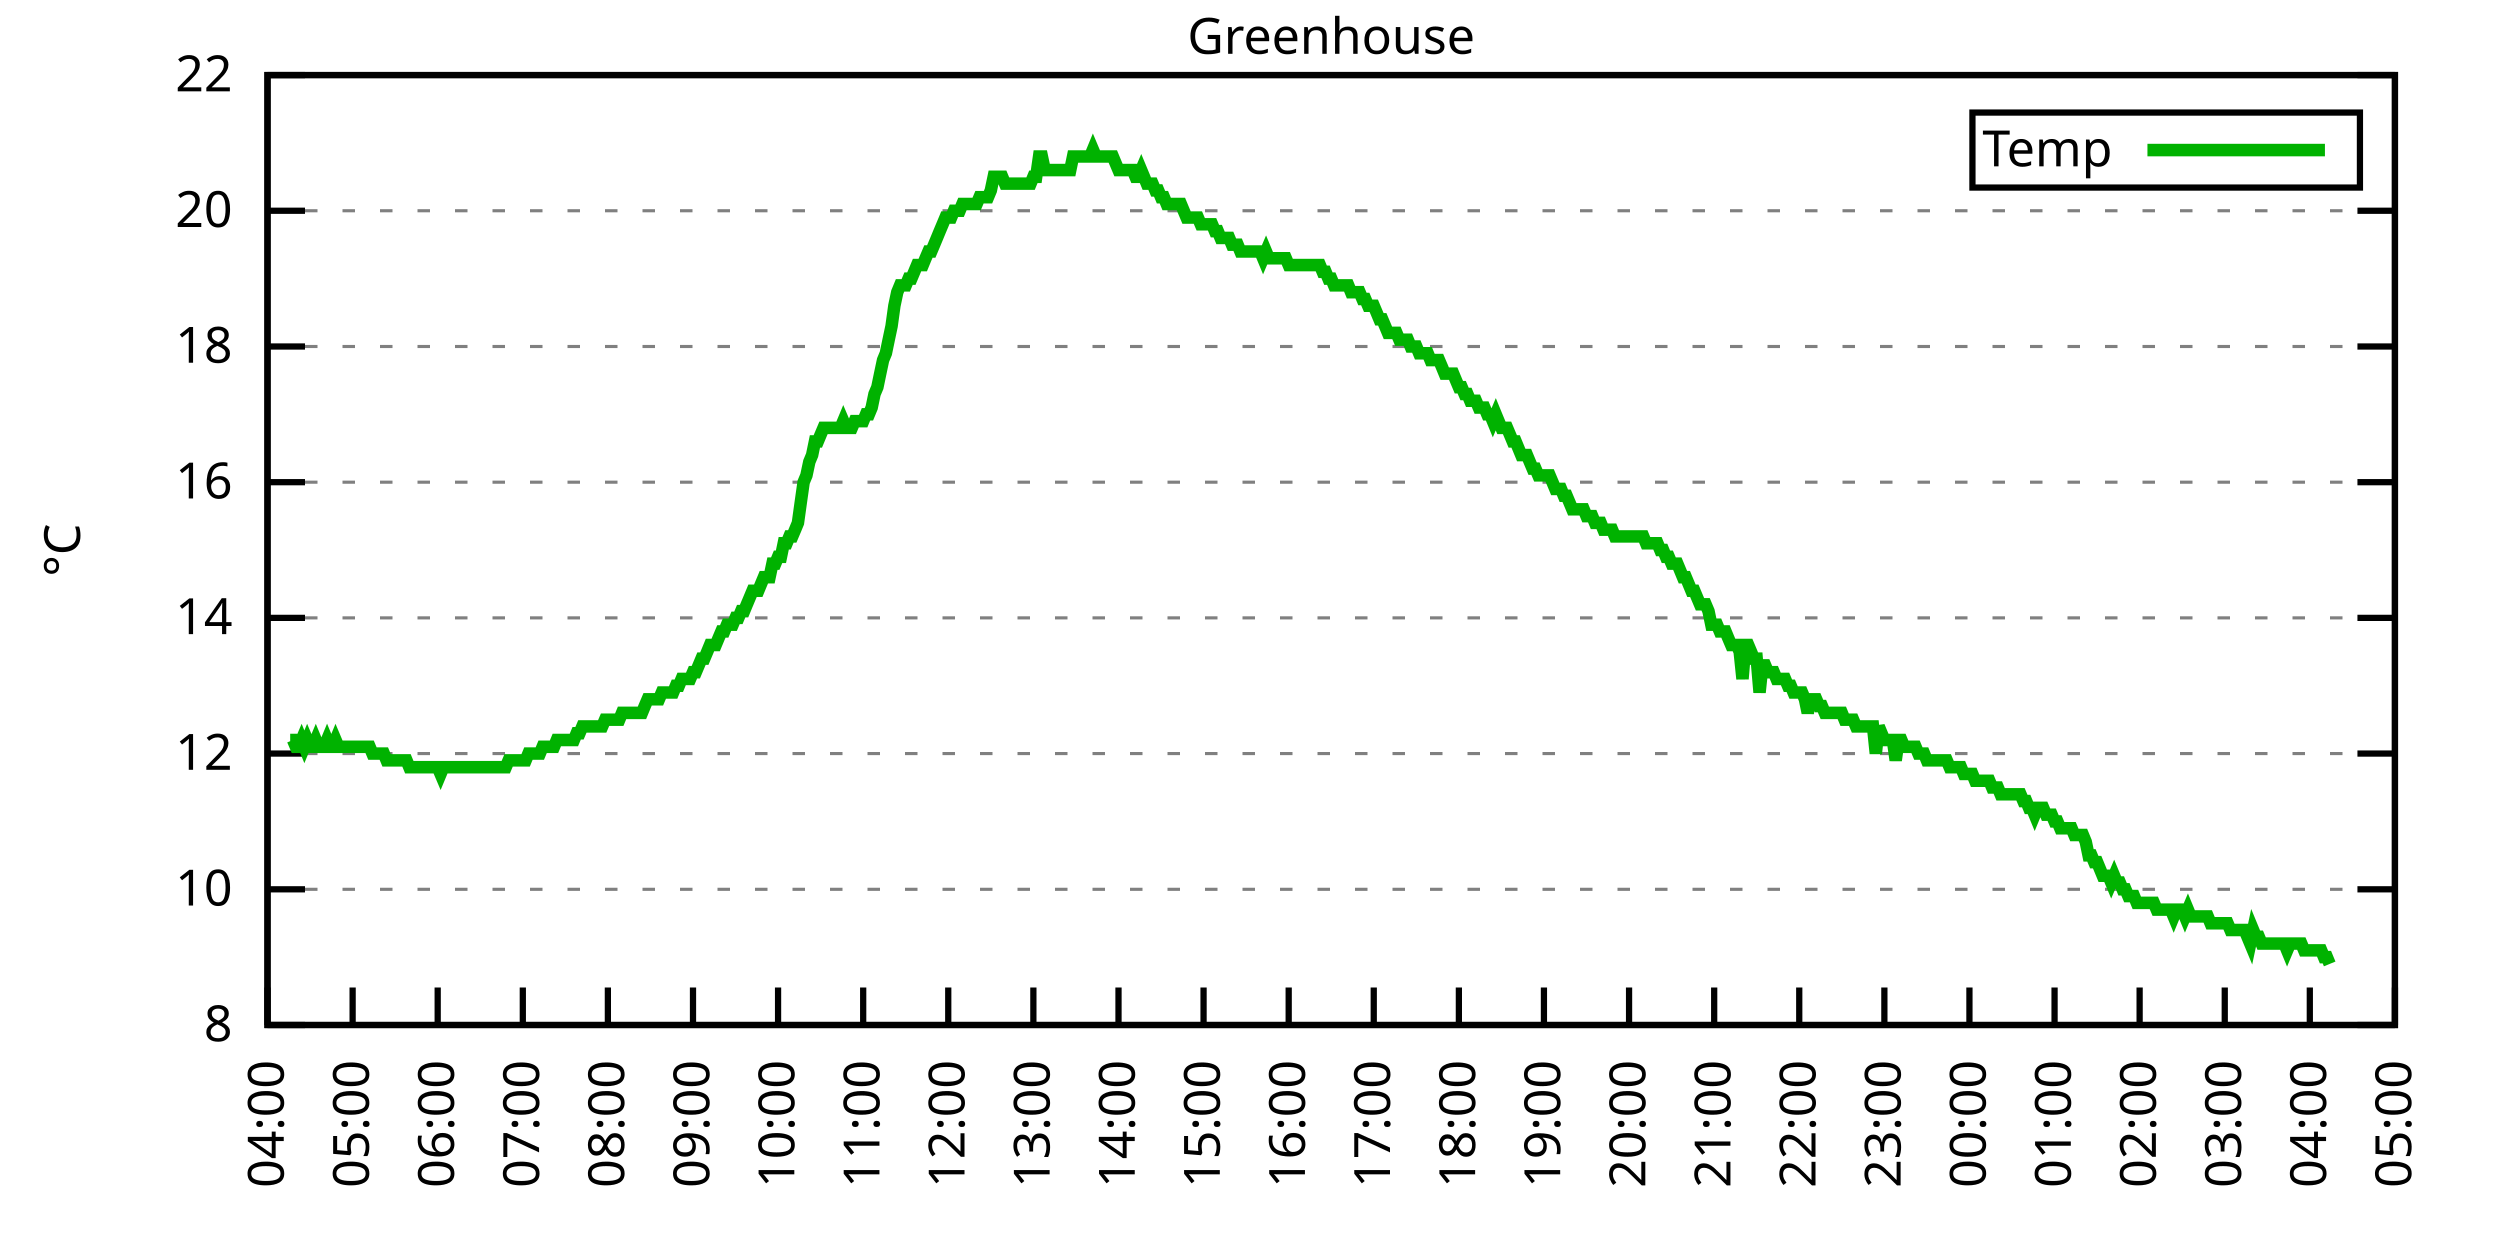
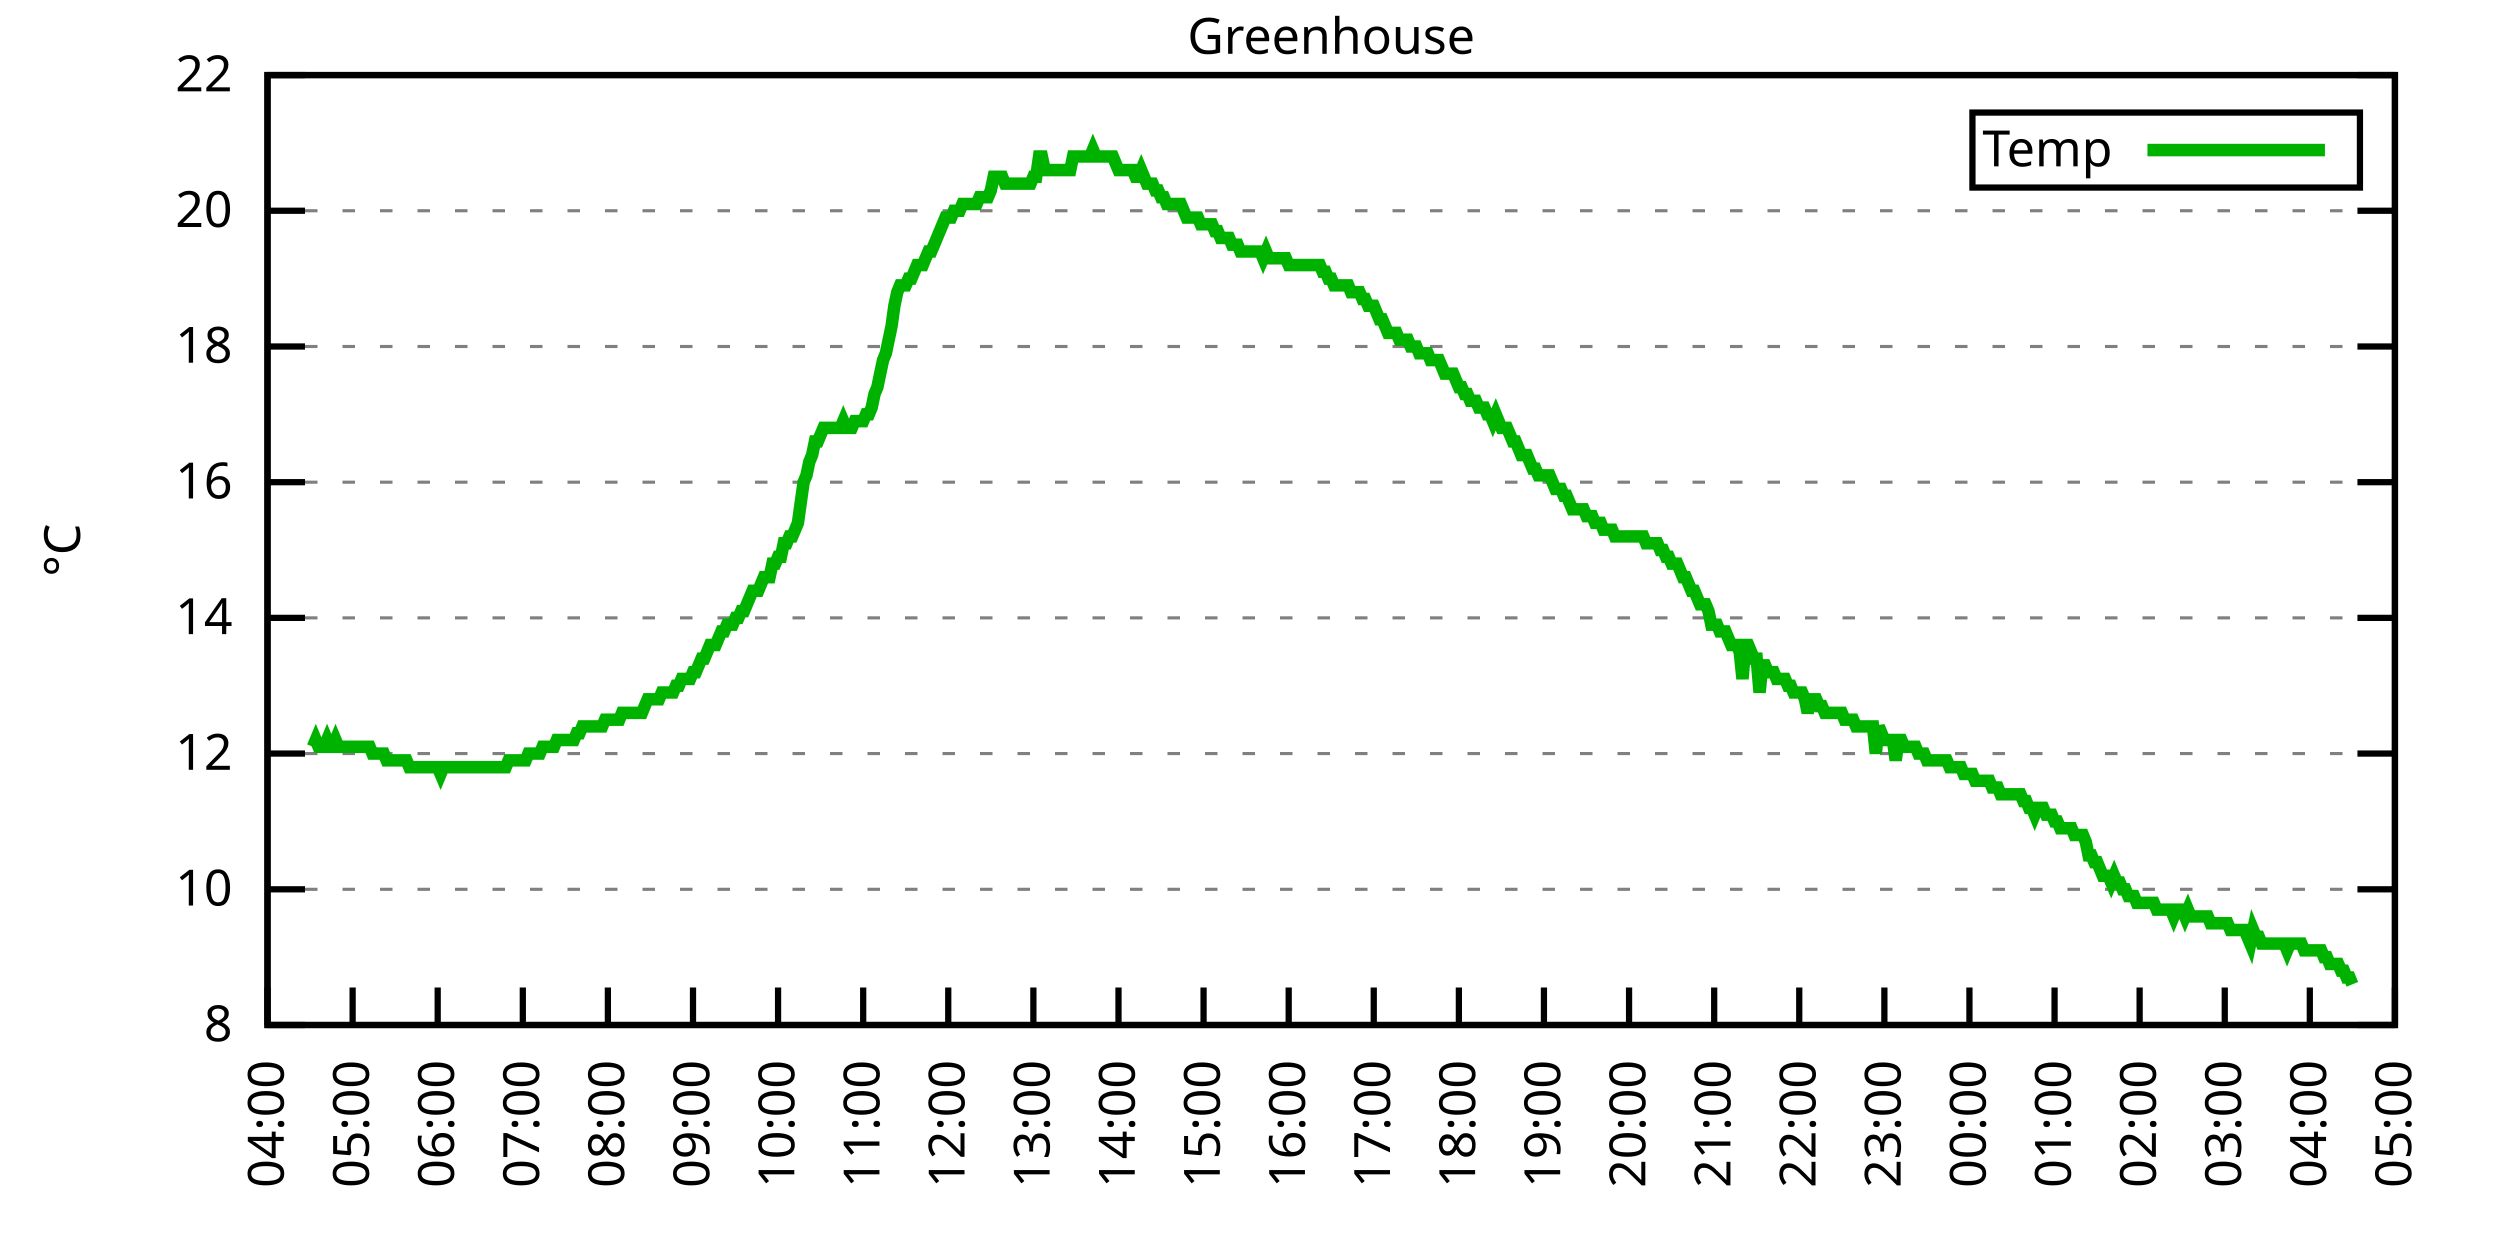
<svg xmlns="http://www.w3.org/2000/svg" xmlns:xlink="http://www.w3.org/1999/xlink" width="400" height="200" viewBox="0 0 400 200">
  <g id="gnuplot_canvas">
    <rect x="0" y="0" width="400" height="200" fill="none" />
    <defs>
      <circle id="gpDot" r="0.5" stroke-width="0.5" stroke="currentColor" />
      <path id="gpPt0" stroke-width="0.333" stroke="currentColor" d="M-1,0 h2 M0,-1 v2" />
      <path id="gpPt1" stroke-width="0.333" stroke="currentColor" d="M-1,-1 L1,1 M1,-1 L-1,1" />
      <path id="gpPt2" stroke-width="0.333" stroke="currentColor" d="M-1,0 L1,0 M0,-1 L0,1 M-1,-1 L1,1 M-1,1 L1,-1" />
      <rect id="gpPt3" stroke-width="0.333" stroke="currentColor" x="-1" y="-1" width="2" height="2" />
      <rect id="gpPt4" stroke-width="0.333" stroke="currentColor" fill="currentColor" x="-1" y="-1" width="2" height="2" />
      <circle id="gpPt5" stroke-width="0.333" stroke="currentColor" cx="0" cy="0" r="1" />
      <use xlink:href="#gpPt5" id="gpPt6" fill="currentColor" stroke="none" />
      <path id="gpPt7" stroke-width="0.333" stroke="currentColor" d="M0,-1.33 L-1.33,0.67 L1.33,0.67 z" />
      <use xlink:href="#gpPt7" id="gpPt8" fill="currentColor" stroke="none" />
      <use xlink:href="#gpPt7" id="gpPt9" stroke="currentColor" transform="rotate(180)" />
      <use xlink:href="#gpPt9" id="gpPt10" fill="currentColor" stroke="none" />
      <use xlink:href="#gpPt3" id="gpPt11" stroke="currentColor" transform="rotate(45)" />
      <use xlink:href="#gpPt11" id="gpPt12" fill="currentColor" stroke="none" />
      <path id="gpPt13" stroke-width="0.333" stroke="currentColor" d="M0,1.330 L1.265,0.411 L0.782,-1.067 L-0.782,-1.076 L-1.265,0.411 z" />
      <use xlink:href="#gpPt13" id="gpPt14" fill="currentColor" stroke="none" />
      <filter id="textbox" filterUnits="objectBoundingBox" x="0" y="0" height="1" width="1">
        <feFlood flood-color="white" flood-opacity="1" result="bgnd" />
        <feComposite in="SourceGraphic" in2="bgnd" operator="atop" />
      </filter>
      <filter id="greybox" filterUnits="objectBoundingBox" x="0" y="0" height="1" width="1">
        <feFlood flood-color="lightgrey" flood-opacity="1" result="grey" />
        <feComposite in="SourceGraphic" in2="grey" operator="atop" />
      </filter>
    </defs>
    <g fill="none" color="white" stroke="currentColor" stroke-width="1.00" stroke-linecap="butt" stroke-linejoin="miter">
</g>
    <g fill="none" color="black" stroke="currentColor" stroke-width="1.00" stroke-linecap="butt" stroke-linejoin="miter">
      <g stroke="none" shape-rendering="crispEdges">
        <polygon fill="rgb(255, 255, 255)" points="42.80,164.00 383.18,164.00 383.18,12.02 42.80,12.02 " />
      </g>
    </g>
    <g fill="none" color="black" stroke="currentColor" stroke-width="1.00" stroke-linecap="butt" stroke-linejoin="miter">
</g>
    <g fill="none" color="black" stroke="black" stroke-width="0.50" stroke-linecap="butt" stroke-linejoin="miter">
</g>
    <g fill="none" color="gray" stroke="currentColor" stroke-width="0.50" stroke-linecap="butt" stroke-linejoin="miter">
      <path stroke="gray" stroke-dasharray="2,4" class="gridline" d="M42.80,164.00 L383.19,164.00  " />
    </g>
    <g fill="none" color="gray" stroke="gray" stroke-width="1.00" stroke-linecap="butt" stroke-linejoin="miter">
</g>
    <g fill="none" color="black" stroke="currentColor" stroke-width="1.00" stroke-linecap="butt" stroke-linejoin="miter">
      <path stroke="black" d="M42.80,164.00 L48.80,164.00 M383.19,164.00 L377.19,164.00  " />
      <g transform="translate(37.20,166.60)" stroke="none" fill="black" font-family="Sans" font-size="8.00" text-anchor="end">
        <text>
          <tspan font-family="Sans"> 8</tspan>
        </text>
      </g>
    </g>
    <g fill="none" color="black" stroke="currentColor" stroke-width="1.00" stroke-linecap="butt" stroke-linejoin="miter">
</g>
    <g fill="none" color="black" stroke="black" stroke-width="0.50" stroke-linecap="butt" stroke-linejoin="miter">
</g>
    <g fill="none" color="gray" stroke="currentColor" stroke-width="0.50" stroke-linecap="butt" stroke-linejoin="miter">
      <path stroke="gray" stroke-dasharray="2,4" class="gridline" d="M42.80,142.29 L383.19,142.29  " />
    </g>
    <g fill="none" color="gray" stroke="gray" stroke-width="1.00" stroke-linecap="butt" stroke-linejoin="miter">
</g>
    <g fill="none" color="black" stroke="currentColor" stroke-width="1.00" stroke-linecap="butt" stroke-linejoin="miter">
      <path stroke="black" d="M42.80,142.29 L48.80,142.29 M383.19,142.29 L377.19,142.29  " />
      <g transform="translate(37.20,144.89)" stroke="none" fill="black" font-family="Sans" font-size="8.00" text-anchor="end">
        <text>
          <tspan font-family="Sans"> 10</tspan>
        </text>
      </g>
    </g>
    <g fill="none" color="black" stroke="currentColor" stroke-width="1.00" stroke-linecap="butt" stroke-linejoin="miter">
</g>
    <g fill="none" color="black" stroke="black" stroke-width="0.50" stroke-linecap="butt" stroke-linejoin="miter">
</g>
    <g fill="none" color="gray" stroke="currentColor" stroke-width="0.50" stroke-linecap="butt" stroke-linejoin="miter">
      <path stroke="gray" stroke-dasharray="2,4" class="gridline" d="M42.80,120.57 L383.19,120.57  " />
    </g>
    <g fill="none" color="gray" stroke="gray" stroke-width="1.00" stroke-linecap="butt" stroke-linejoin="miter">
</g>
    <g fill="none" color="black" stroke="currentColor" stroke-width="1.00" stroke-linecap="butt" stroke-linejoin="miter">
      <path stroke="black" d="M42.80,120.57 L48.80,120.57 M383.19,120.57 L377.19,120.57  " />
      <g transform="translate(37.20,123.17)" stroke="none" fill="black" font-family="Sans" font-size="8.00" text-anchor="end">
        <text>
          <tspan font-family="Sans"> 12</tspan>
        </text>
      </g>
    </g>
    <g fill="none" color="black" stroke="currentColor" stroke-width="1.00" stroke-linecap="butt" stroke-linejoin="miter">
</g>
    <g fill="none" color="black" stroke="black" stroke-width="0.50" stroke-linecap="butt" stroke-linejoin="miter">
</g>
    <g fill="none" color="gray" stroke="currentColor" stroke-width="0.50" stroke-linecap="butt" stroke-linejoin="miter">
      <path stroke="gray" stroke-dasharray="2,4" class="gridline" d="M42.80,98.86 L383.19,98.86  " />
    </g>
    <g fill="none" color="gray" stroke="gray" stroke-width="1.00" stroke-linecap="butt" stroke-linejoin="miter">
</g>
    <g fill="none" color="black" stroke="currentColor" stroke-width="1.00" stroke-linecap="butt" stroke-linejoin="miter">
      <path stroke="black" d="M42.80,98.86 L48.80,98.86 M383.19,98.86 L377.19,98.86  " />
      <g transform="translate(37.20,101.46)" stroke="none" fill="black" font-family="Sans" font-size="8.00" text-anchor="end">
        <text>
          <tspan font-family="Sans"> 14</tspan>
        </text>
      </g>
    </g>
    <g fill="none" color="black" stroke="currentColor" stroke-width="1.00" stroke-linecap="butt" stroke-linejoin="miter">
</g>
    <g fill="none" color="black" stroke="black" stroke-width="0.50" stroke-linecap="butt" stroke-linejoin="miter">
</g>
    <g fill="none" color="gray" stroke="currentColor" stroke-width="0.50" stroke-linecap="butt" stroke-linejoin="miter">
      <path stroke="gray" stroke-dasharray="2,4" class="gridline" d="M42.80,77.15 L383.19,77.15  " />
    </g>
    <g fill="none" color="gray" stroke="gray" stroke-width="1.00" stroke-linecap="butt" stroke-linejoin="miter">
</g>
    <g fill="none" color="black" stroke="currentColor" stroke-width="1.00" stroke-linecap="butt" stroke-linejoin="miter">
      <path stroke="black" d="M42.80,77.15 L48.80,77.15 M383.19,77.15 L377.19,77.15  " />
      <g transform="translate(37.20,79.75)" stroke="none" fill="black" font-family="Sans" font-size="8.00" text-anchor="end">
        <text>
          <tspan font-family="Sans"> 16</tspan>
        </text>
      </g>
    </g>
    <g fill="none" color="black" stroke="currentColor" stroke-width="1.00" stroke-linecap="butt" stroke-linejoin="miter">
</g>
    <g fill="none" color="black" stroke="black" stroke-width="0.50" stroke-linecap="butt" stroke-linejoin="miter">
</g>
    <g fill="none" color="gray" stroke="currentColor" stroke-width="0.50" stroke-linecap="butt" stroke-linejoin="miter">
      <path stroke="gray" stroke-dasharray="2,4" class="gridline" d="M42.80,55.44 L383.19,55.44  " />
    </g>
    <g fill="none" color="gray" stroke="gray" stroke-width="1.00" stroke-linecap="butt" stroke-linejoin="miter">
</g>
    <g fill="none" color="black" stroke="currentColor" stroke-width="1.00" stroke-linecap="butt" stroke-linejoin="miter">
      <path stroke="black" d="M42.80,55.44 L48.80,55.44 M383.19,55.44 L377.19,55.44  " />
      <g transform="translate(37.20,58.04)" stroke="none" fill="black" font-family="Sans" font-size="8.00" text-anchor="end">
        <text>
          <tspan font-family="Sans"> 18</tspan>
        </text>
      </g>
    </g>
    <g fill="none" color="black" stroke="currentColor" stroke-width="1.00" stroke-linecap="butt" stroke-linejoin="miter">
</g>
    <g fill="none" color="black" stroke="black" stroke-width="0.50" stroke-linecap="butt" stroke-linejoin="miter">
</g>
    <g fill="none" color="gray" stroke="currentColor" stroke-width="0.50" stroke-linecap="butt" stroke-linejoin="miter">
      <path stroke="gray" stroke-dasharray="2,4" class="gridline" d="M42.80,33.72 L383.19,33.72  " />
    </g>
    <g fill="none" color="gray" stroke="gray" stroke-width="1.00" stroke-linecap="butt" stroke-linejoin="miter">
</g>
    <g fill="none" color="black" stroke="currentColor" stroke-width="1.00" stroke-linecap="butt" stroke-linejoin="miter">
      <path stroke="black" d="M42.80,33.72 L48.80,33.72 M383.19,33.72 L377.19,33.72  " />
      <g transform="translate(37.20,36.32)" stroke="none" fill="black" font-family="Sans" font-size="8.00" text-anchor="end">
        <text>
          <tspan font-family="Sans"> 20</tspan>
        </text>
      </g>
    </g>
    <g fill="none" color="black" stroke="currentColor" stroke-width="1.00" stroke-linecap="butt" stroke-linejoin="miter">
</g>
    <g fill="none" color="black" stroke="black" stroke-width="0.50" stroke-linecap="butt" stroke-linejoin="miter">
</g>
    <g fill="none" color="gray" stroke="currentColor" stroke-width="0.50" stroke-linecap="butt" stroke-linejoin="miter">
      <path stroke="gray" stroke-dasharray="2,4" class="gridline" d="M42.80,12.01 L383.19,12.01  " />
    </g>
    <g fill="none" color="gray" stroke="gray" stroke-width="1.00" stroke-linecap="butt" stroke-linejoin="miter">
</g>
    <g fill="none" color="black" stroke="currentColor" stroke-width="1.00" stroke-linecap="butt" stroke-linejoin="miter">
      <path stroke="black" d="M42.80,12.01 L48.80,12.01 M383.19,12.01 L377.19,12.01  " />
      <g transform="translate(37.20,14.61)" stroke="none" fill="black" font-family="Sans" font-size="8.00" text-anchor="end">
        <text>
          <tspan font-family="Sans"> 22</tspan>
        </text>
      </g>
    </g>
    <g fill="none" color="black" stroke="currentColor" stroke-width="1.00" stroke-linecap="butt" stroke-linejoin="miter">
      <path stroke="black" d="M42.80,164.00 L42.80,158.00  " />
      <g transform="translate(45.40,169.60) rotate(270.00)" stroke="none" fill="black" font-family="Sans" font-size="8.00" text-anchor="end">
        <text>
          <tspan font-family="Sans">04:00</tspan>
        </text>
      </g>
    </g>
    <g fill="none" color="black" stroke="currentColor" stroke-width="1.00" stroke-linecap="butt" stroke-linejoin="miter">
      <path stroke="black" d="M56.42,164.00 L56.42,158.00  " />
      <g transform="translate(59.02,169.60) rotate(270.00)" stroke="none" fill="black" font-family="Sans" font-size="8.00" text-anchor="end">
        <text>
          <tspan font-family="Sans">05:00</tspan>
        </text>
      </g>
    </g>
    <g fill="none" color="black" stroke="currentColor" stroke-width="1.00" stroke-linecap="butt" stroke-linejoin="miter">
      <path stroke="black" d="M70.03,164.00 L70.03,158.00  " />
      <g transform="translate(72.63,169.60) rotate(270.00)" stroke="none" fill="black" font-family="Sans" font-size="8.00" text-anchor="end">
        <text>
          <tspan font-family="Sans">06:00</tspan>
        </text>
      </g>
    </g>
    <g fill="none" color="black" stroke="currentColor" stroke-width="1.00" stroke-linecap="butt" stroke-linejoin="miter">
      <path stroke="black" d="M83.65,164.00 L83.65,158.00  " />
      <g transform="translate(86.25,169.60) rotate(270.00)" stroke="none" fill="black" font-family="Sans" font-size="8.00" text-anchor="end">
        <text>
          <tspan font-family="Sans">07:00</tspan>
        </text>
      </g>
    </g>
    <g fill="none" color="black" stroke="currentColor" stroke-width="1.00" stroke-linecap="butt" stroke-linejoin="miter">
      <path stroke="black" d="M97.26,164.00 L97.26,158.00  " />
      <g transform="translate(99.86,169.60) rotate(270.00)" stroke="none" fill="black" font-family="Sans" font-size="8.00" text-anchor="end">
        <text>
          <tspan font-family="Sans">08:00</tspan>
        </text>
      </g>
    </g>
    <g fill="none" color="black" stroke="currentColor" stroke-width="1.00" stroke-linecap="butt" stroke-linejoin="miter">
      <path stroke="black" d="M110.88,164.00 L110.88,158.00  " />
      <g transform="translate(113.48,169.60) rotate(270.00)" stroke="none" fill="black" font-family="Sans" font-size="8.00" text-anchor="end">
        <text>
          <tspan font-family="Sans">09:00</tspan>
        </text>
      </g>
    </g>
    <g fill="none" color="black" stroke="currentColor" stroke-width="1.00" stroke-linecap="butt" stroke-linejoin="miter">
      <path stroke="black" d="M124.49,164.00 L124.49,158.00  " />
      <g transform="translate(127.09,169.60) rotate(270.00)" stroke="none" fill="black" font-family="Sans" font-size="8.00" text-anchor="end">
        <text>
          <tspan font-family="Sans">10:00</tspan>
        </text>
      </g>
    </g>
    <g fill="none" color="black" stroke="currentColor" stroke-width="1.00" stroke-linecap="butt" stroke-linejoin="miter">
      <path stroke="black" d="M138.11,164.00 L138.11,158.00  " />
      <g transform="translate(140.71,169.60) rotate(270.00)" stroke="none" fill="black" font-family="Sans" font-size="8.00" text-anchor="end">
        <text>
          <tspan font-family="Sans">11:00</tspan>
        </text>
      </g>
    </g>
    <g fill="none" color="black" stroke="currentColor" stroke-width="1.00" stroke-linecap="butt" stroke-linejoin="miter">
      <path stroke="black" d="M151.72,164.00 L151.72,158.00  " />
      <g transform="translate(154.32,169.60) rotate(270.00)" stroke="none" fill="black" font-family="Sans" font-size="8.00" text-anchor="end">
        <text>
          <tspan font-family="Sans">12:00</tspan>
        </text>
      </g>
    </g>
    <g fill="none" color="black" stroke="currentColor" stroke-width="1.00" stroke-linecap="butt" stroke-linejoin="miter">
      <path stroke="black" d="M165.34,164.00 L165.34,158.00  " />
      <g transform="translate(167.94,169.60) rotate(270.00)" stroke="none" fill="black" font-family="Sans" font-size="8.00" text-anchor="end">
        <text>
          <tspan font-family="Sans">13:00</tspan>
        </text>
      </g>
    </g>
    <g fill="none" color="black" stroke="currentColor" stroke-width="1.00" stroke-linecap="butt" stroke-linejoin="miter">
      <path stroke="black" d="M178.96,164.00 L178.96,158.00  " />
      <g transform="translate(181.56,169.60) rotate(270.00)" stroke="none" fill="black" font-family="Sans" font-size="8.00" text-anchor="end">
        <text>
          <tspan font-family="Sans">14:00</tspan>
        </text>
      </g>
    </g>
    <g fill="none" color="black" stroke="currentColor" stroke-width="1.00" stroke-linecap="butt" stroke-linejoin="miter">
      <path stroke="black" d="M192.57,164.00 L192.57,158.00  " />
      <g transform="translate(195.17,169.60) rotate(270.00)" stroke="none" fill="black" font-family="Sans" font-size="8.00" text-anchor="end">
        <text>
          <tspan font-family="Sans">15:00</tspan>
        </text>
      </g>
    </g>
    <g fill="none" color="black" stroke="currentColor" stroke-width="1.00" stroke-linecap="butt" stroke-linejoin="miter">
      <path stroke="black" d="M206.19,164.00 L206.19,158.00  " />
      <g transform="translate(208.79,169.60) rotate(270.00)" stroke="none" fill="black" font-family="Sans" font-size="8.00" text-anchor="end">
        <text>
          <tspan font-family="Sans">16:00</tspan>
        </text>
      </g>
    </g>
    <g fill="none" color="black" stroke="currentColor" stroke-width="1.00" stroke-linecap="butt" stroke-linejoin="miter">
      <path stroke="black" d="M219.80,164.00 L219.80,158.00  " />
      <g transform="translate(222.40,169.60) rotate(270.00)" stroke="none" fill="black" font-family="Sans" font-size="8.00" text-anchor="end">
        <text>
          <tspan font-family="Sans">17:00</tspan>
        </text>
      </g>
    </g>
    <g fill="none" color="black" stroke="currentColor" stroke-width="1.00" stroke-linecap="butt" stroke-linejoin="miter">
      <path stroke="black" d="M233.42,164.00 L233.42,158.00  " />
      <g transform="translate(236.02,169.60) rotate(270.00)" stroke="none" fill="black" font-family="Sans" font-size="8.00" text-anchor="end">
        <text>
          <tspan font-family="Sans">18:00</tspan>
        </text>
      </g>
    </g>
    <g fill="none" color="black" stroke="currentColor" stroke-width="1.00" stroke-linecap="butt" stroke-linejoin="miter">
      <path stroke="black" d="M247.03,164.00 L247.03,158.00  " />
      <g transform="translate(249.63,169.60) rotate(270.00)" stroke="none" fill="black" font-family="Sans" font-size="8.00" text-anchor="end">
        <text>
          <tspan font-family="Sans">19:00</tspan>
        </text>
      </g>
    </g>
    <g fill="none" color="black" stroke="currentColor" stroke-width="1.00" stroke-linecap="butt" stroke-linejoin="miter">
      <path stroke="black" d="M260.65,164.00 L260.65,158.00  " />
      <g transform="translate(263.25,169.60) rotate(270.00)" stroke="none" fill="black" font-family="Sans" font-size="8.00" text-anchor="end">
        <text>
          <tspan font-family="Sans">20:00</tspan>
        </text>
      </g>
    </g>
    <g fill="none" color="black" stroke="currentColor" stroke-width="1.00" stroke-linecap="butt" stroke-linejoin="miter">
      <path stroke="black" d="M274.27,164.00 L274.27,158.00  " />
      <g transform="translate(276.87,169.60) rotate(270.00)" stroke="none" fill="black" font-family="Sans" font-size="8.00" text-anchor="end">
        <text>
          <tspan font-family="Sans">21:00</tspan>
        </text>
      </g>
    </g>
    <g fill="none" color="black" stroke="currentColor" stroke-width="1.00" stroke-linecap="butt" stroke-linejoin="miter">
      <path stroke="black" d="M287.88,164.00 L287.88,158.00  " />
      <g transform="translate(290.48,169.60) rotate(270.00)" stroke="none" fill="black" font-family="Sans" font-size="8.00" text-anchor="end">
        <text>
          <tspan font-family="Sans">22:00</tspan>
        </text>
      </g>
    </g>
    <g fill="none" color="black" stroke="currentColor" stroke-width="1.00" stroke-linecap="butt" stroke-linejoin="miter">
      <path stroke="black" d="M301.50,164.00 L301.50,158.00  " />
      <g transform="translate(304.10,169.60) rotate(270.00)" stroke="none" fill="black" font-family="Sans" font-size="8.00" text-anchor="end">
        <text>
          <tspan font-family="Sans">23:00</tspan>
        </text>
      </g>
    </g>
    <g fill="none" color="black" stroke="currentColor" stroke-width="1.00" stroke-linecap="butt" stroke-linejoin="miter">
      <path stroke="black" d="M315.11,164.00 L315.11,158.00  " />
      <g transform="translate(317.71,169.60) rotate(270.00)" stroke="none" fill="black" font-family="Sans" font-size="8.00" text-anchor="end">
        <text>
          <tspan font-family="Sans">00:00</tspan>
        </text>
      </g>
    </g>
    <g fill="none" color="black" stroke="currentColor" stroke-width="1.00" stroke-linecap="butt" stroke-linejoin="miter">
      <path stroke="black" d="M328.73,164.00 L328.73,158.00  " />
      <g transform="translate(331.33,169.60) rotate(270.00)" stroke="none" fill="black" font-family="Sans" font-size="8.00" text-anchor="end">
        <text>
          <tspan font-family="Sans">01:00</tspan>
        </text>
      </g>
    </g>
    <g fill="none" color="black" stroke="currentColor" stroke-width="1.00" stroke-linecap="butt" stroke-linejoin="miter">
      <path stroke="black" d="M342.34,164.00 L342.34,158.00  " />
      <g transform="translate(344.94,169.60) rotate(270.00)" stroke="none" fill="black" font-family="Sans" font-size="8.00" text-anchor="end">
        <text>
          <tspan font-family="Sans">02:00</tspan>
        </text>
      </g>
    </g>
    <g fill="none" color="black" stroke="currentColor" stroke-width="1.00" stroke-linecap="butt" stroke-linejoin="miter">
      <path stroke="black" d="M355.96,164.00 L355.96,158.00  " />
      <g transform="translate(358.56,169.60) rotate(270.00)" stroke="none" fill="black" font-family="Sans" font-size="8.00" text-anchor="end">
        <text>
          <tspan font-family="Sans">03:00</tspan>
        </text>
      </g>
    </g>
    <g fill="none" color="black" stroke="currentColor" stroke-width="1.00" stroke-linecap="butt" stroke-linejoin="miter">
      <path stroke="black" d="M369.57,164.00 L369.57,158.00  " />
      <g transform="translate(372.17,169.60) rotate(270.00)" stroke="none" fill="black" font-family="Sans" font-size="8.00" text-anchor="end">
        <text>
          <tspan font-family="Sans">04:00</tspan>
        </text>
      </g>
    </g>
    <g fill="none" color="black" stroke="currentColor" stroke-width="1.00" stroke-linecap="butt" stroke-linejoin="miter">
      <path stroke="black" d="M383.19,164.00 L383.19,158.00  " />
      <g transform="translate(385.79,169.60) rotate(270.00)" stroke="none" fill="black" font-family="Sans" font-size="8.00" text-anchor="end">
        <text>
          <tspan font-family="Sans">05:00</tspan>
        </text>
      </g>
    </g>
    <g fill="none" color="black" stroke="currentColor" stroke-width="1.00" stroke-linecap="butt" stroke-linejoin="miter">
</g>
    <g fill="none" color="black" stroke="currentColor" stroke-width="1.00" stroke-linecap="butt" stroke-linejoin="miter">
      <path stroke="black" d="M42.80,12.01 L42.80,164.00 L383.19,164.00 L383.19,12.01 L42.80,12.01 Z  " />
    </g>
    <g fill="none" color="black" stroke="currentColor" stroke-width="1.00" stroke-linecap="butt" stroke-linejoin="miter">
</g>
    <g fill="none" color="black" stroke="currentColor" stroke-width="1.00" stroke-linecap="butt" stroke-linejoin="miter">
      <path stroke="black" d="M315.59,30.01 L315.59,18.01 L377.59,18.01 L377.59,30.01 L315.59,30.01 Z  " />
    </g>
    <g id="Greenhouse_plot_1">
      <g fill="none" color="white" stroke="black" stroke-width="2.00" stroke-linecap="butt" stroke-linejoin="miter">
</g>
      <g fill="none" color="black" stroke="currentColor" stroke-width="2.00" stroke-linecap="butt" stroke-linejoin="miter">
        <g transform="translate(337.99,26.61)" stroke="none" fill="black" font-family="Sans" font-size="8.00" text-anchor="end">
          <text>
            <tspan font-family="Sans">Temp</tspan>
          </text>
        </g>
      </g>
      <g fill="none" color="black" stroke="currentColor" stroke-width="2.00" stroke-linecap="butt" stroke-linejoin="miter">
-         <path stroke="rgb(  0, 178,   0)" d="M343.59,24.01 L371.99,24.01 M46.43,118.40 L46.88,118.40 L47.34,119.49 L47.79,119.49 L48.25,118.40 L48.70,119.49   L49.15,118.40 L49.61,119.49 L50.06,119.49 L50.52,118.40 L50.97,119.49 L51.42,119.49 L51.88,119.49 L52.33,118.40   L52.78,119.49 L53.24,119.49 L53.69,118.40 L54.15,119.49 L54.60,119.49 L55.05,119.49 L55.51,119.49 L55.96,119.49   L56.42,119.49 L56.87,119.49 L57.32,119.49 L57.78,119.49 L58.23,119.49 L58.68,119.49 L59.14,119.49 L59.59,120.57   L60.05,120.57 L60.50,120.57 L60.95,120.57 L61.41,120.57 L61.86,121.66 L62.32,121.66 L62.77,121.66 L63.22,121.66   L63.68,121.66 L64.13,121.66 L64.58,121.66 L65.04,121.66 L65.49,122.75 L65.95,122.75 L66.40,122.75 L66.85,122.75   L67.31,122.75 L67.76,122.75 L68.22,122.75 L68.67,122.75 L69.12,122.75 L69.58,122.75 L70.03,122.75 L70.49,123.83   L70.94,122.75 L71.39,122.75 L71.85,122.75 L72.30,122.75 L72.75,122.75 L73.21,122.75 L73.66,122.75 L74.12,122.75   L74.57,122.75 L75.02,122.75 L75.48,122.75 L75.93,122.75 L76.39,122.75 L76.84,122.75 L77.29,122.75 L77.75,122.75   L78.20,122.75 L78.65,122.75 L79.11,122.75 L79.56,122.75 L80.02,122.75 L80.47,122.75 L80.92,122.75 L81.38,121.66   L81.83,121.66 L82.29,121.66 L82.74,121.66 L83.19,121.66 L83.65,121.66 L84.10,121.66 L84.55,120.57 L85.01,120.57   L85.46,120.57 L85.92,120.57 L86.37,120.57 L86.82,119.49 L87.28,119.49 L87.73,119.49 L88.19,119.49 L88.64,119.49   L89.09,118.40 L89.55,118.40 L90.00,118.40 L90.45,118.40 L90.91,118.40 L91.36,118.40 L91.82,118.40 L92.27,117.32   L92.72,117.32 L93.18,116.23 L93.63,116.23 L94.09,116.23 L94.54,116.23 L94.99,116.23 L95.45,116.23 L95.90,116.23   L96.35,116.23 L96.81,115.15 L97.26,115.15 L97.72,115.15 L98.17,115.15 L98.62,115.15 L99.08,115.15 L99.53,114.06   L99.99,114.06 L100.44,114.06 L100.89,114.06 L101.35,114.06 L101.80,114.06 L102.25,114.06 L102.71,114.06 L103.16,112.97   L103.62,111.89 L104.07,111.89 L104.52,111.89 L104.98,111.89 L105.43,111.89 L105.89,110.80 L106.34,110.80 L106.79,110.80   L107.25,110.80 L107.70,110.80 L108.15,109.72 L108.61,109.72 L109.06,108.63 L109.52,108.63 L109.97,108.63 L110.42,108.63   L110.88,107.55 L111.33,107.55 L111.79,106.46 L112.24,105.38 L112.69,105.38 L113.15,104.29 L113.60,103.20 L114.05,103.20   L114.51,103.20 L114.96,102.12 L115.42,101.03 L115.87,101.03 L116.32,99.95 L116.78,99.95 L117.23,99.95 L117.69,98.86   L118.14,98.86 L118.59,97.78 L119.05,97.78 L119.50,96.69 L119.96,95.60 L120.41,94.52 L120.86,94.52 L121.32,94.52   L121.77,93.43 L122.22,92.35 L122.68,92.35 L123.13,92.35 L123.59,90.18 L124.04,90.18 L124.49,89.09 L124.95,89.09   L125.40,86.92 L125.86,86.92 L126.31,85.83 L126.76,85.83 L127.22,84.75 L127.67,83.66 L128.12,80.41 L128.58,77.15   L129.03,76.06 L129.49,73.89 L129.94,72.81 L130.39,70.63 L130.85,70.63 L131.30,69.55 L131.76,68.46 L132.21,68.46   L132.66,68.46 L133.12,68.46 L133.57,68.46 L134.02,68.46 L134.48,68.46 L134.93,67.38 L135.39,68.46 L135.84,68.46   L136.29,68.46 L136.75,67.38 L137.20,67.38 L137.66,67.38 L138.11,67.38 L138.56,66.29 L139.02,66.29 L139.47,65.21   L139.92,63.04 L140.38,61.95 L140.83,59.78 L141.29,57.61 L141.74,56.52 L142.19,54.35 L142.65,52.18 L143.10,48.92   L143.56,46.75 L144.01,45.66 L144.46,45.66 L144.92,45.66 L145.37,44.58 L145.82,44.58 L146.28,43.49 L146.73,42.41   L147.19,42.41 L147.64,42.41 L148.09,41.32 L148.55,40.24 L149.00,40.24 L149.46,39.15 L149.91,38.07 L150.36,36.98   L150.82,35.89 L151.27,34.81 L151.72,34.81 L152.18,34.81 L152.63,33.72 L153.09,33.72 L153.54,33.72 L153.99,32.64   L154.45,32.64 L154.90,32.64 L155.36,32.64 L155.81,32.64 L156.26,32.64 L156.72,31.55 L157.17,31.55 L157.62,31.55   L158.08,31.55 L158.53,30.47 L158.99,28.29 L159.44,28.29 L159.89,28.29 L160.35,28.29 L160.80,29.38 L161.26,29.38   L161.71,29.38 L162.16,29.38 L162.62,29.38 L163.07,29.38 L163.52,29.38 L163.98,29.38 L164.43,29.38 L164.89,29.38   L165.34,28.29 L165.79,28.29 L166.25,25.04 L166.70,25.04 L167.16,27.21 L167.61,27.21 L168.06,27.21 L168.52,27.21   L168.97,27.21 L169.43,27.21 L169.88,27.21 L170.33,27.21 L170.79,27.21 L171.24,27.21 L171.69,25.04 L172.15,25.04   L172.60,25.04 L173.06,25.04 L173.51,25.04 L173.96,25.04 L174.42,25.04 L174.87,23.95 L175.33,25.04 L175.78,25.04   L176.23,25.04 L176.69,25.04 L177.14,25.04 L177.59,25.04 L178.05,25.04 L178.50,26.12 L178.96,27.21 L179.41,27.21   L179.86,27.21 L180.32,27.21 L180.77,27.21 L181.23,27.21 L181.68,28.29 L182.13,28.29 L182.59,27.21 L183.04,28.29   L183.49,29.38 L183.95,29.38 L184.40,29.38 L184.86,30.47 L185.31,30.47 L185.76,31.55 L186.22,31.55 L186.67,32.64   L187.13,32.64 L187.58,32.64 L188.03,32.64 L188.49,32.64 L188.94,32.64 L189.39,33.72 L189.85,34.81 L190.30,34.81   L190.76,34.81 L191.21,34.81 L191.66,34.81 L192.12,35.89 L192.57,35.89 L193.03,35.89 L193.48,35.89 L193.93,35.89   L194.39,36.98 L194.84,36.98 L195.29,38.07 L195.75,38.07 L196.20,38.07 L196.66,38.07 L197.11,39.15 L197.56,39.15   L198.02,39.15 L198.47,40.24 L198.93,40.24 L199.38,40.24 L199.83,40.24 L200.29,40.24 L200.74,40.24 L201.19,40.24   L201.65,40.24 L202.10,41.32 L202.56,40.24 L203.01,41.32 L203.46,41.32 L203.92,41.32 L204.37,41.32 L204.83,41.32   L205.28,41.32 L205.73,41.32 L206.19,42.41 L206.64,42.41 L207.09,42.41 L207.55,42.41 L208.00,42.41 L208.46,42.41   L208.91,42.41 L209.36,42.41 L209.82,42.41 L210.27,42.41 L210.73,42.41 L211.18,42.41 L211.63,43.49 L212.09,43.49   L212.54,44.58 L213.00,44.58 L213.45,45.66 L213.90,45.66 L214.36,45.66 L214.81,45.66 L215.26,45.66 L215.72,45.66   L216.17,46.75 L216.63,46.75 L217.08,46.75 L217.53,46.75 L217.99,47.84 L218.44,47.84 L218.90,48.92 L219.35,48.92   L219.80,48.92 L220.26,50.01 L220.71,51.09 L221.16,51.09 L221.62,52.18 L222.07,53.26 L222.53,53.26 L222.98,53.26   L223.43,53.26 L223.89,54.35 L224.34,54.35 L224.80,54.35 L225.25,54.35 L225.70,55.44 L226.16,55.44 L226.61,55.44   L227.06,56.52 L227.52,56.52 L227.97,56.52 L228.43,56.52 L228.88,57.61 L229.33,57.61 L229.79,57.61 L230.24,57.61   L230.70,58.69 L231.15,59.78 L231.60,59.78 L232.06,59.78 L232.51,59.78 L232.96,60.86 L233.42,61.95 L233.87,61.95   L234.33,63.04 L234.78,63.04 L235.23,64.12 L235.69,64.12 L236.14,64.12 L236.60,65.21 L237.05,65.21 L237.50,65.21   L237.96,66.29 L238.41,66.29 L238.86,67.38 L239.32,66.29 L239.77,67.38 L240.23,68.46 L240.68,68.46 L241.13,68.46   L241.59,69.55 L242.04,70.63 L242.50,70.63 L242.95,71.72 L243.40,72.81 L243.86,72.81 L244.31,72.81 L244.76,73.89   L245.22,74.98 L245.67,74.98 L246.13,76.06 L246.58,76.06 L247.03,76.06 L247.49,76.06 L247.94,76.06 L248.40,77.15   L248.85,78.23 L249.30,78.23 L249.76,78.23 L250.21,79.32 L250.66,79.32 L251.12,80.41 L251.57,81.49 L252.03,81.49   L252.48,81.49 L252.93,81.49 L253.39,81.49 L253.84,82.58 L254.30,82.58 L254.75,82.58 L255.20,83.66 L255.66,83.66   L256.11,83.66 L256.56,84.75 L257.02,84.75 L257.47,84.75 L257.93,84.75 L258.38,85.83 L258.83,85.83 L259.29,85.83   L259.74,85.83 L260.20,85.83 L260.65,85.83 L261.10,85.83 L261.56,85.83 L262.01,85.83 L262.47,85.83 L262.92,85.83   L263.37,86.92 L263.83,86.92 L264.28,86.92 L264.73,86.92 L265.19,86.92 L265.64,88.00 L266.10,88.00 L266.55,89.09   L267.00,89.09 L267.46,90.18 L267.91,90.18 L268.37,90.18 L268.82,91.26 L269.27,92.35 L269.73,92.35 L270.18,93.43   L270.63,94.52 L271.09,94.52 L271.54,95.60 L272.00,96.69 L272.45,96.69 L272.90,96.69 L273.36,97.78 L273.81,99.95   L274.27,99.95 L274.72,99.95 L275.17,101.03 L275.63,101.03 L276.08,101.03 L276.53,102.12 L276.99,103.20 L277.44,103.20   L277.90,103.20 L278.35,104.29 L278.80,108.63 L279.26,103.20 L279.71,103.20 L280.17,104.29 L280.62,105.38 L281.07,105.38   L281.53,110.80 L281.98,106.46 L282.43,106.46 L282.89,107.55 L283.34,107.55 L283.80,107.55 L284.25,108.63 L284.70,108.63   L285.16,108.63 L285.61,108.63 L286.07,109.72 L286.52,109.72 L286.97,110.80 L287.43,110.80 L287.88,110.80 L288.33,110.80   L288.79,111.89 L289.24,114.06 L289.70,111.89 L290.15,111.89 L290.60,111.89 L291.06,112.97 L291.51,112.97 L291.97,114.06   L292.42,114.06 L292.87,114.06 L293.33,114.06 L293.78,114.06 L294.23,114.06 L294.69,114.06 L295.14,115.15 L295.60,115.15   L296.05,115.15 L296.50,115.15 L296.96,116.23 L297.41,116.23 L297.87,116.23 L298.32,116.23 L298.77,116.23 L299.23,116.23   L299.68,116.23 L300.13,120.57 L300.59,116.23 L301.04,117.32 L301.50,118.40 L301.95,118.40 L302.40,118.40 L302.86,118.40   L303.31,121.66 L303.77,118.40 L304.22,118.40 L304.67,119.49 L305.13,119.49 L305.58,119.49 L306.03,119.49 L306.49,119.49   L306.94,120.57 L307.40,120.57 L307.85,120.57 L308.30,121.66 L308.76,121.66 L309.21,121.66 L309.67,121.66 L310.12,121.66   L310.57,121.66 L311.03,121.66 L311.48,121.66 L311.94,122.75 L312.39,122.75 L312.84,122.75 L313.30,122.75 L313.75,122.75   L314.20,123.83 L314.66,123.83 L315.11,123.83 L315.57,123.83 L316.02,124.92 L316.47,124.92 L316.93,124.92 L317.38,124.92   L317.84,124.92 L318.29,124.92 L318.74,126.00 L319.20,126.00 L319.65,126.00 L320.10,127.09 L320.56,127.09 L321.01,127.09   L321.47,127.09 L321.92,127.09 L322.37,127.09 L322.83,127.09 L323.28,127.09 L323.74,128.17 L324.19,128.17 L324.64,129.26   L325.10,129.26 L325.55,130.35 L326.00,129.26 L326.46,129.26 L326.91,129.26 L327.37,130.35 L327.82,130.35 L328.27,130.35   L328.73,131.43 L329.18,131.43 L329.64,132.52 L330.09,132.52 L330.54,132.52 L331.00,132.52 L331.45,132.52 L331.90,133.60   L332.36,133.60 L332.81,133.60 L333.27,133.60 L333.72,134.69 L334.17,136.86 L334.63,136.86 L335.08,137.94 L335.54,137.94   L335.99,139.03 L336.44,140.12 L336.90,140.12 L337.35,140.12 L337.80,141.20 L338.26,140.12 L338.71,141.20 L339.17,141.20   L339.62,142.29 L340.07,142.29 L340.53,143.37 L340.98,143.37 L341.44,143.37 L341.89,144.46 L342.34,144.46 L342.80,144.46   L343.25,144.46 L343.70,144.46 L344.16,144.46 L344.61,144.46 L345.07,145.54 L345.52,145.54 L345.97,145.54 L346.43,145.54   L346.88,145.54 L347.34,145.54 L347.79,146.63 L348.24,145.54 L348.70,145.54 L349.15,145.54 L349.60,146.63 L350.06,145.54   L350.51,146.63 L350.97,146.63 L351.42,146.63 L351.87,146.63 L352.33,146.63 L352.78,146.63 L353.24,146.63 L353.69,147.72   L354.14,147.72 L354.60,147.72 L355.05,147.72 L355.50,147.72 L355.96,147.72 L356.41,147.72 L356.87,148.80 L357.32,148.80   L357.77,148.80 L358.23,148.80 L358.68,148.80 L359.14,148.80 L359.59,149.89 L360.04,150.97 L360.50,148.80 L360.95,149.89   L361.41,149.89 L361.86,150.97 L362.31,150.97 L362.77,150.97 L363.22,150.97 L363.67,150.97 L364.13,150.97 L364.58,150.97   L365.04,150.97 L365.49,150.97 L365.94,152.06 L366.40,150.97 L366.85,150.97 L367.31,150.97 L367.76,150.97 L368.21,150.97   L368.67,152.06 L369.12,152.06 L369.57,152.06 L370.03,152.06 L370.48,152.06 L370.94,152.06 L371.39,152.06 L371.84,153.14   L372.30,153.14 L372.75,154.23  " />
+         <path stroke="rgb(  0, 178,   0)" d="M343.59,24.01 L371.99,24.01 M50.06,119.49 L50.52,118.40 L50.97,119.49 L51.42,119.49 L51.88,119.49 L52.33,118.40   L52.78,119.49 L53.24,119.49 L53.69,118.40 L54.15,119.49 L54.60,119.49 L55.05,119.49 L55.51,119.49 L55.96,119.49   L56.42,119.49 L56.87,119.49 L57.32,119.49 L57.78,119.49 L58.23,119.49 L58.68,119.49 L59.14,119.49 L59.59,120.57   L60.05,120.57 L60.50,120.57 L60.95,120.57 L61.41,120.57 L61.86,121.66 L62.32,121.66 L62.77,121.66 L63.22,121.66   L63.68,121.66 L64.13,121.66 L64.58,121.66 L65.04,121.66 L65.49,122.75 L65.95,122.75 L66.40,122.75 L66.85,122.75   L67.31,122.75 L67.76,122.75 L68.22,122.75 L68.67,122.75 L69.12,122.75 L69.58,122.75 L70.03,122.75 L70.49,123.83   L70.94,122.75 L71.39,122.75 L71.85,122.75 L72.30,122.75 L72.75,122.75 L73.21,122.75 L73.66,122.75 L74.12,122.75   L74.57,122.75 L75.02,122.75 L75.48,122.75 L75.93,122.75 L76.39,122.75 L76.84,122.75 L77.29,122.75 L77.75,122.75   L78.20,122.75 L78.65,122.75 L79.11,122.75 L79.56,122.75 L80.02,122.75 L80.47,122.75 L80.92,122.75 L81.38,121.66   L81.83,121.66 L82.29,121.66 L82.74,121.66 L83.19,121.66 L83.65,121.66 L84.10,121.66 L84.55,120.57 L85.01,120.57   L85.46,120.57 L85.92,120.57 L86.37,120.57 L86.82,119.49 L87.28,119.49 L87.73,119.49 L88.19,119.49 L88.64,119.49   L89.09,118.40 L89.55,118.40 L90.00,118.40 L90.45,118.40 L90.91,118.40 L91.36,118.40 L91.82,118.40 L92.27,117.32   L92.72,117.32 L93.18,116.23 L93.63,116.23 L94.09,116.23 L94.54,116.23 L94.99,116.23 L95.45,116.23 L95.90,116.23   L96.35,116.23 L96.81,115.15 L97.26,115.15 L97.72,115.15 L98.17,115.15 L98.62,115.15 L99.08,115.15 L99.53,114.06   L99.99,114.06 L100.44,114.06 L100.89,114.06 L101.35,114.06 L101.80,114.06 L102.25,114.06 L102.71,114.06 L103.16,112.97   L103.62,111.89 L104.07,111.89 L104.52,111.89 L104.98,111.89 L105.43,111.89 L105.89,110.80 L106.34,110.80 L106.79,110.80   L107.25,110.80 L107.70,110.80 L108.15,109.72 L108.61,109.72 L109.06,108.63 L109.52,108.63 L109.97,108.63 L110.42,108.63   L110.88,107.55 L111.33,107.55 L111.79,106.46 L112.24,105.38 L112.69,105.38 L113.15,104.29 L113.60,103.20 L114.05,103.20   L114.51,103.20 L114.96,102.12 L115.42,101.03 L115.87,101.03 L116.32,99.95 L116.78,99.95 L117.23,99.95 L117.69,98.86   L118.14,98.86 L118.59,97.78 L119.05,97.78 L119.50,96.69 L119.96,95.60 L120.41,94.52 L120.86,94.52 L121.32,94.52   L121.77,93.43 L122.22,92.35 L122.68,92.35 L123.13,92.35 L123.59,90.18 L124.04,90.18 L124.49,89.09 L124.95,89.09   L125.40,86.92 L125.86,86.92 L126.31,85.83 L126.76,85.83 L127.22,84.75 L127.67,83.66 L128.12,80.41 L128.58,77.15   L129.03,76.06 L129.49,73.89 L129.94,72.81 L130.39,70.63 L130.85,70.63 L131.30,69.55 L131.76,68.46 L132.21,68.46   L132.66,68.46 L133.12,68.46 L133.57,68.46 L134.02,68.46 L134.48,68.46 L134.93,67.38 L135.39,68.46 L135.84,68.46   L136.29,68.46 L136.75,67.38 L137.20,67.38 L137.66,67.38 L138.11,67.38 L138.56,66.29 L139.02,66.29 L139.47,65.21   L139.92,63.04 L140.38,61.95 L140.83,59.78 L141.29,57.61 L141.74,56.52 L142.19,54.35 L142.65,52.18 L143.10,48.92   L143.56,46.75 L144.01,45.66 L144.46,45.66 L144.92,45.66 L145.37,44.58 L145.82,44.58 L146.28,43.49 L146.73,42.41   L147.19,42.41 L147.64,42.41 L148.09,41.32 L148.55,40.24 L149.00,40.24 L149.46,39.15 L149.91,38.07 L150.36,36.98   L150.82,35.89 L151.27,34.81 L151.72,34.81 L152.18,34.81 L152.63,33.72 L153.09,33.72 L153.54,33.72 L153.99,32.64   L154.45,32.64 L154.90,32.64 L155.36,32.64 L155.81,32.64 L156.26,32.64 L156.72,31.55 L157.17,31.55 L157.62,31.55   L158.08,31.55 L158.53,30.47 L158.99,28.29 L159.44,28.29 L159.89,28.29 L160.35,28.29 L160.80,29.38 L161.26,29.38   L161.71,29.38 L162.16,29.38 L162.62,29.38 L163.07,29.38 L163.52,29.38 L163.98,29.38 L164.43,29.38 L164.89,29.38   L165.34,28.29 L165.79,28.29 L166.25,25.04 L166.70,25.04 L167.16,27.21 L167.61,27.21 L168.06,27.21 L168.52,27.21   L168.97,27.21 L169.43,27.21 L169.88,27.21 L170.33,27.21 L170.79,27.21 L171.24,27.21 L171.69,25.04 L172.15,25.04   L172.60,25.04 L173.06,25.04 L173.51,25.04 L173.96,25.04 L174.42,25.04 L174.87,23.95 L175.33,25.04 L175.78,25.04   L176.23,25.04 L176.69,25.04 L177.14,25.04 L177.59,25.04 L178.05,25.04 L178.50,26.12 L178.96,27.21 L179.41,27.21   L179.86,27.21 L180.32,27.21 L180.77,27.21 L181.23,27.21 L181.68,28.29 L182.13,28.29 L182.59,27.21 L183.04,28.29   L183.49,29.38 L183.95,29.38 L184.40,29.38 L184.86,30.47 L185.31,30.47 L185.76,31.55 L186.22,31.55 L186.67,32.64   L187.13,32.64 L187.58,32.64 L188.03,32.64 L188.49,32.64 L188.94,32.64 L189.39,33.72 L189.85,34.81 L190.30,34.81   L190.76,34.81 L191.21,34.81 L191.66,34.81 L192.12,35.89 L192.57,35.89 L193.03,35.89 L193.48,35.89 L193.93,35.89   L194.39,36.98 L194.84,36.98 L195.29,38.07 L195.75,38.07 L196.20,38.07 L196.66,38.07 L197.11,39.15 L197.56,39.15   L198.02,39.15 L198.47,40.24 L198.93,40.24 L199.38,40.24 L199.83,40.24 L200.29,40.24 L200.74,40.24 L201.19,40.24   L201.65,40.24 L202.10,41.32 L202.56,40.24 L203.01,41.32 L203.46,41.32 L203.92,41.32 L204.37,41.32 L204.83,41.32   L205.28,41.32 L205.73,41.32 L206.19,42.41 L206.64,42.41 L207.09,42.41 L207.55,42.41 L208.00,42.41 L208.46,42.41   L208.91,42.41 L209.36,42.41 L209.82,42.41 L210.27,42.41 L210.73,42.41 L211.18,42.41 L211.63,43.49 L212.09,43.49   L212.54,44.58 L213.00,44.58 L213.45,45.66 L213.90,45.66 L214.36,45.66 L214.81,45.66 L215.26,45.66 L215.72,45.66   L216.17,46.75 L216.63,46.75 L217.08,46.75 L217.53,46.75 L217.99,47.84 L218.44,47.84 L218.90,48.92 L219.35,48.92   L219.80,48.92 L220.26,50.01 L220.71,51.09 L221.16,51.09 L221.62,52.18 L222.07,53.26 L222.53,53.26 L222.98,53.26   L223.43,53.26 L223.89,54.35 L224.34,54.35 L224.80,54.35 L225.25,54.35 L225.70,55.44 L226.16,55.44 L226.61,55.44   L227.06,56.52 L227.52,56.52 L227.97,56.52 L228.43,56.52 L228.88,57.61 L229.33,57.61 L229.79,57.61 L230.24,57.61   L230.70,58.69 L231.15,59.78 L231.60,59.78 L232.06,59.78 L232.51,59.78 L232.96,60.86 L233.42,61.95 L233.87,61.95   L234.33,63.04 L234.78,63.04 L235.23,64.12 L235.69,64.12 L236.14,64.12 L236.60,65.21 L237.05,65.21 L237.50,65.21   L237.96,66.29 L238.41,66.29 L238.86,67.38 L239.32,66.29 L239.77,67.38 L240.23,68.46 L240.68,68.46 L241.13,68.46   L241.59,69.55 L242.04,70.63 L242.50,70.63 L242.95,71.72 L243.40,72.81 L243.86,72.81 L244.31,72.81 L244.76,73.89   L245.22,74.98 L245.67,74.98 L246.13,76.06 L246.58,76.06 L247.03,76.06 L247.49,76.06 L247.94,76.06 L248.40,77.15   L248.85,78.23 L249.30,78.23 L249.76,78.23 L250.21,79.32 L250.66,79.32 L251.12,80.41 L251.57,81.49 L252.03,81.49   L252.48,81.49 L252.93,81.49 L253.39,81.49 L253.84,82.58 L254.30,82.58 L254.75,82.58 L255.20,83.66 L255.66,83.66   L256.11,83.66 L256.56,84.75 L257.02,84.75 L257.47,84.75 L257.93,84.75 L258.38,85.83 L258.83,85.83 L259.29,85.83   L259.74,85.83 L260.20,85.83 L260.65,85.83 L261.10,85.83 L261.56,85.83 L262.01,85.83 L262.47,85.83 L262.92,85.83   L263.37,86.92 L263.83,86.92 L264.28,86.92 L264.73,86.92 L265.19,86.92 L265.64,88.00 L266.10,88.00 L266.55,89.09   L267.00,89.09 L267.46,90.18 L267.91,90.18 L268.37,90.18 L268.82,91.26 L269.27,92.35 L269.73,92.35 L270.18,93.43   L270.63,94.52 L271.09,94.52 L271.54,95.60 L272.00,96.69 L272.45,96.69 L272.90,96.69 L273.36,97.78 L273.81,99.95   L274.27,99.95 L274.72,99.95 L275.17,101.03 L275.63,101.03 L276.08,101.03 L276.53,102.12 L276.99,103.20 L277.44,103.20   L277.90,103.20 L278.35,104.29 L278.80,108.63 L279.26,103.20 L279.71,103.20 L280.17,104.29 L280.62,105.38 L281.07,105.38   L281.53,110.80 L281.98,106.46 L282.43,106.46 L282.89,107.55 L283.34,107.55 L283.80,107.55 L284.25,108.63 L284.70,108.63   L285.16,108.63 L285.61,108.63 L286.07,109.72 L286.52,109.72 L286.97,110.80 L287.43,110.80 L287.88,110.80 L288.33,110.80   L288.79,111.89 L289.24,114.06 L289.70,111.89 L290.15,111.89 L290.60,111.89 L291.06,112.97 L291.51,112.97 L291.97,114.06   L292.42,114.06 L292.87,114.06 L293.33,114.06 L293.78,114.06 L294.23,114.06 L294.69,114.06 L295.14,115.15 L295.60,115.15   L296.05,115.15 L296.50,115.15 L296.96,116.23 L297.41,116.23 L297.87,116.23 L298.32,116.23 L298.77,116.23 L299.23,116.23   L299.68,116.23 L300.13,120.57 L300.59,116.23 L301.04,117.32 L301.50,118.40 L301.95,118.40 L302.40,118.40 L302.86,118.40   L303.31,121.66 L303.77,118.40 L304.22,118.40 L304.67,119.49 L305.13,119.49 L305.58,119.49 L306.03,119.49 L306.49,119.49   L306.94,120.57 L307.40,120.57 L307.85,120.57 L308.30,121.66 L308.76,121.66 L309.21,121.66 L309.67,121.66 L310.12,121.66   L310.57,121.66 L311.03,121.66 L311.48,121.66 L311.94,122.75 L312.39,122.75 L312.84,122.75 L313.30,122.75 L313.75,122.75   L314.20,123.83 L314.66,123.83 L315.11,123.83 L315.57,123.83 L316.02,124.92 L316.47,124.92 L316.93,124.92 L317.38,124.92   L317.84,124.92 L318.29,124.92 L318.74,126.00 L319.20,126.00 L319.65,126.00 L320.10,127.09 L320.56,127.09 L321.01,127.09   L321.47,127.09 L321.92,127.09 L322.37,127.09 L322.83,127.09 L323.28,127.09 L323.74,128.17 L324.19,128.17 L324.64,129.26   L325.10,129.26 L325.55,130.35 L326.00,129.26 L326.46,129.26 L326.91,129.26 L327.37,130.35 L327.82,130.35 L328.27,130.35   L328.73,131.43 L329.18,131.43 L329.64,132.52 L330.09,132.52 L330.54,132.52 L331.00,132.52 L331.45,132.52 L331.90,133.60   L332.36,133.60 L332.81,133.60 L333.27,133.60 L333.72,134.69 L334.17,136.86 L334.63,136.86 L335.08,137.94 L335.54,137.94   L335.99,139.03 L336.44,140.12 L336.90,140.12 L337.35,140.12 L337.80,141.20 L338.26,140.12 L338.71,141.20 L339.17,141.20   L339.62,142.29 L340.07,142.29 L340.53,143.37 L340.98,143.37 L341.44,143.37 L341.89,144.46 L342.34,144.46 L342.80,144.46   L343.25,144.46 L343.70,144.46 L344.16,144.46 L344.61,144.46 L345.07,145.54 L345.52,145.54 L345.97,145.54 L346.43,145.54   L346.88,145.54 L347.34,145.54 L347.79,146.63 L348.24,145.54 L348.70,145.54 L349.15,145.54 L349.60,146.63 L350.06,145.54   L350.51,146.63 L350.97,146.63 L351.42,146.63 L351.87,146.63 L352.33,146.63 L352.78,146.63 L353.24,146.63 L353.69,147.72   L354.14,147.72 L354.60,147.72 L355.05,147.72 L355.50,147.72 L355.96,147.72 L356.41,147.72 L356.87,148.80 L357.32,148.80   L357.77,148.80 L358.23,148.80 L358.68,148.80 L359.14,148.80 L359.59,149.89 L360.04,150.97 L360.50,148.80 L360.95,149.89   L361.41,149.89 L361.86,150.97 L362.31,150.97 L362.77,150.97 L363.22,150.97 L363.67,150.97 L364.13,150.97 L364.58,150.97   L365.04,150.97 L365.49,150.97 L365.94,152.06 L366.40,150.97 L366.85,150.97 L367.31,150.97 L367.76,150.97 L368.21,150.97   L368.67,152.06 L369.12,152.06 L369.57,152.06 L370.03,152.06 L370.48,152.06 L370.94,152.06 L371.39,152.06 L371.84,153.14   L372.30,153.14 L372.75,154.23 L373.21,154.23 L373.66,154.23 L374.11,154.23 L374.57,155.31 L375.02,155.31 L375.47,156.40   L375.93,156.40 L376.38,157.49  " />
      </g>
    </g>
    <g fill="none" color="black" stroke="currentColor" stroke-width="2.00" stroke-linecap="butt" stroke-linejoin="miter">
</g>
    <g fill="none" color="black" stroke="black" stroke-width="1.00" stroke-linecap="butt" stroke-linejoin="miter">
</g>
    <g fill="none" color="black" stroke="currentColor" stroke-width="1.00" stroke-linecap="butt" stroke-linejoin="miter">
      <path stroke="black" d="M42.80,12.01 L42.80,164.00 L383.19,164.00 L383.19,12.01 L42.80,12.01 Z  " />
      <g transform="translate(12.80,88.01) rotate(270.00)" stroke="none" fill="black" font-family="Sans" font-size="8.00" text-anchor="middle">
        <text>
          <tspan font-family="Sans">°C</tspan>
        </text>
      </g>
    </g>
    <g fill="none" color="black" stroke="currentColor" stroke-width="1.00" stroke-linecap="butt" stroke-linejoin="miter">
</g>
    <g fill="none" color="black" stroke="currentColor" stroke-width="1.00" stroke-linecap="butt" stroke-linejoin="miter">
      <g transform="translate(212.99,8.61)" stroke="none" fill="black" font-family="Sans" font-size="8.00" text-anchor="middle">
        <text>
          <tspan font-family="Sans">Greenhouse</tspan>
        </text>
      </g>
    </g>
    <g fill="none" color="black" stroke="currentColor" stroke-width="1.00" stroke-linecap="butt" stroke-linejoin="miter">
</g>
  </g>
</svg>
